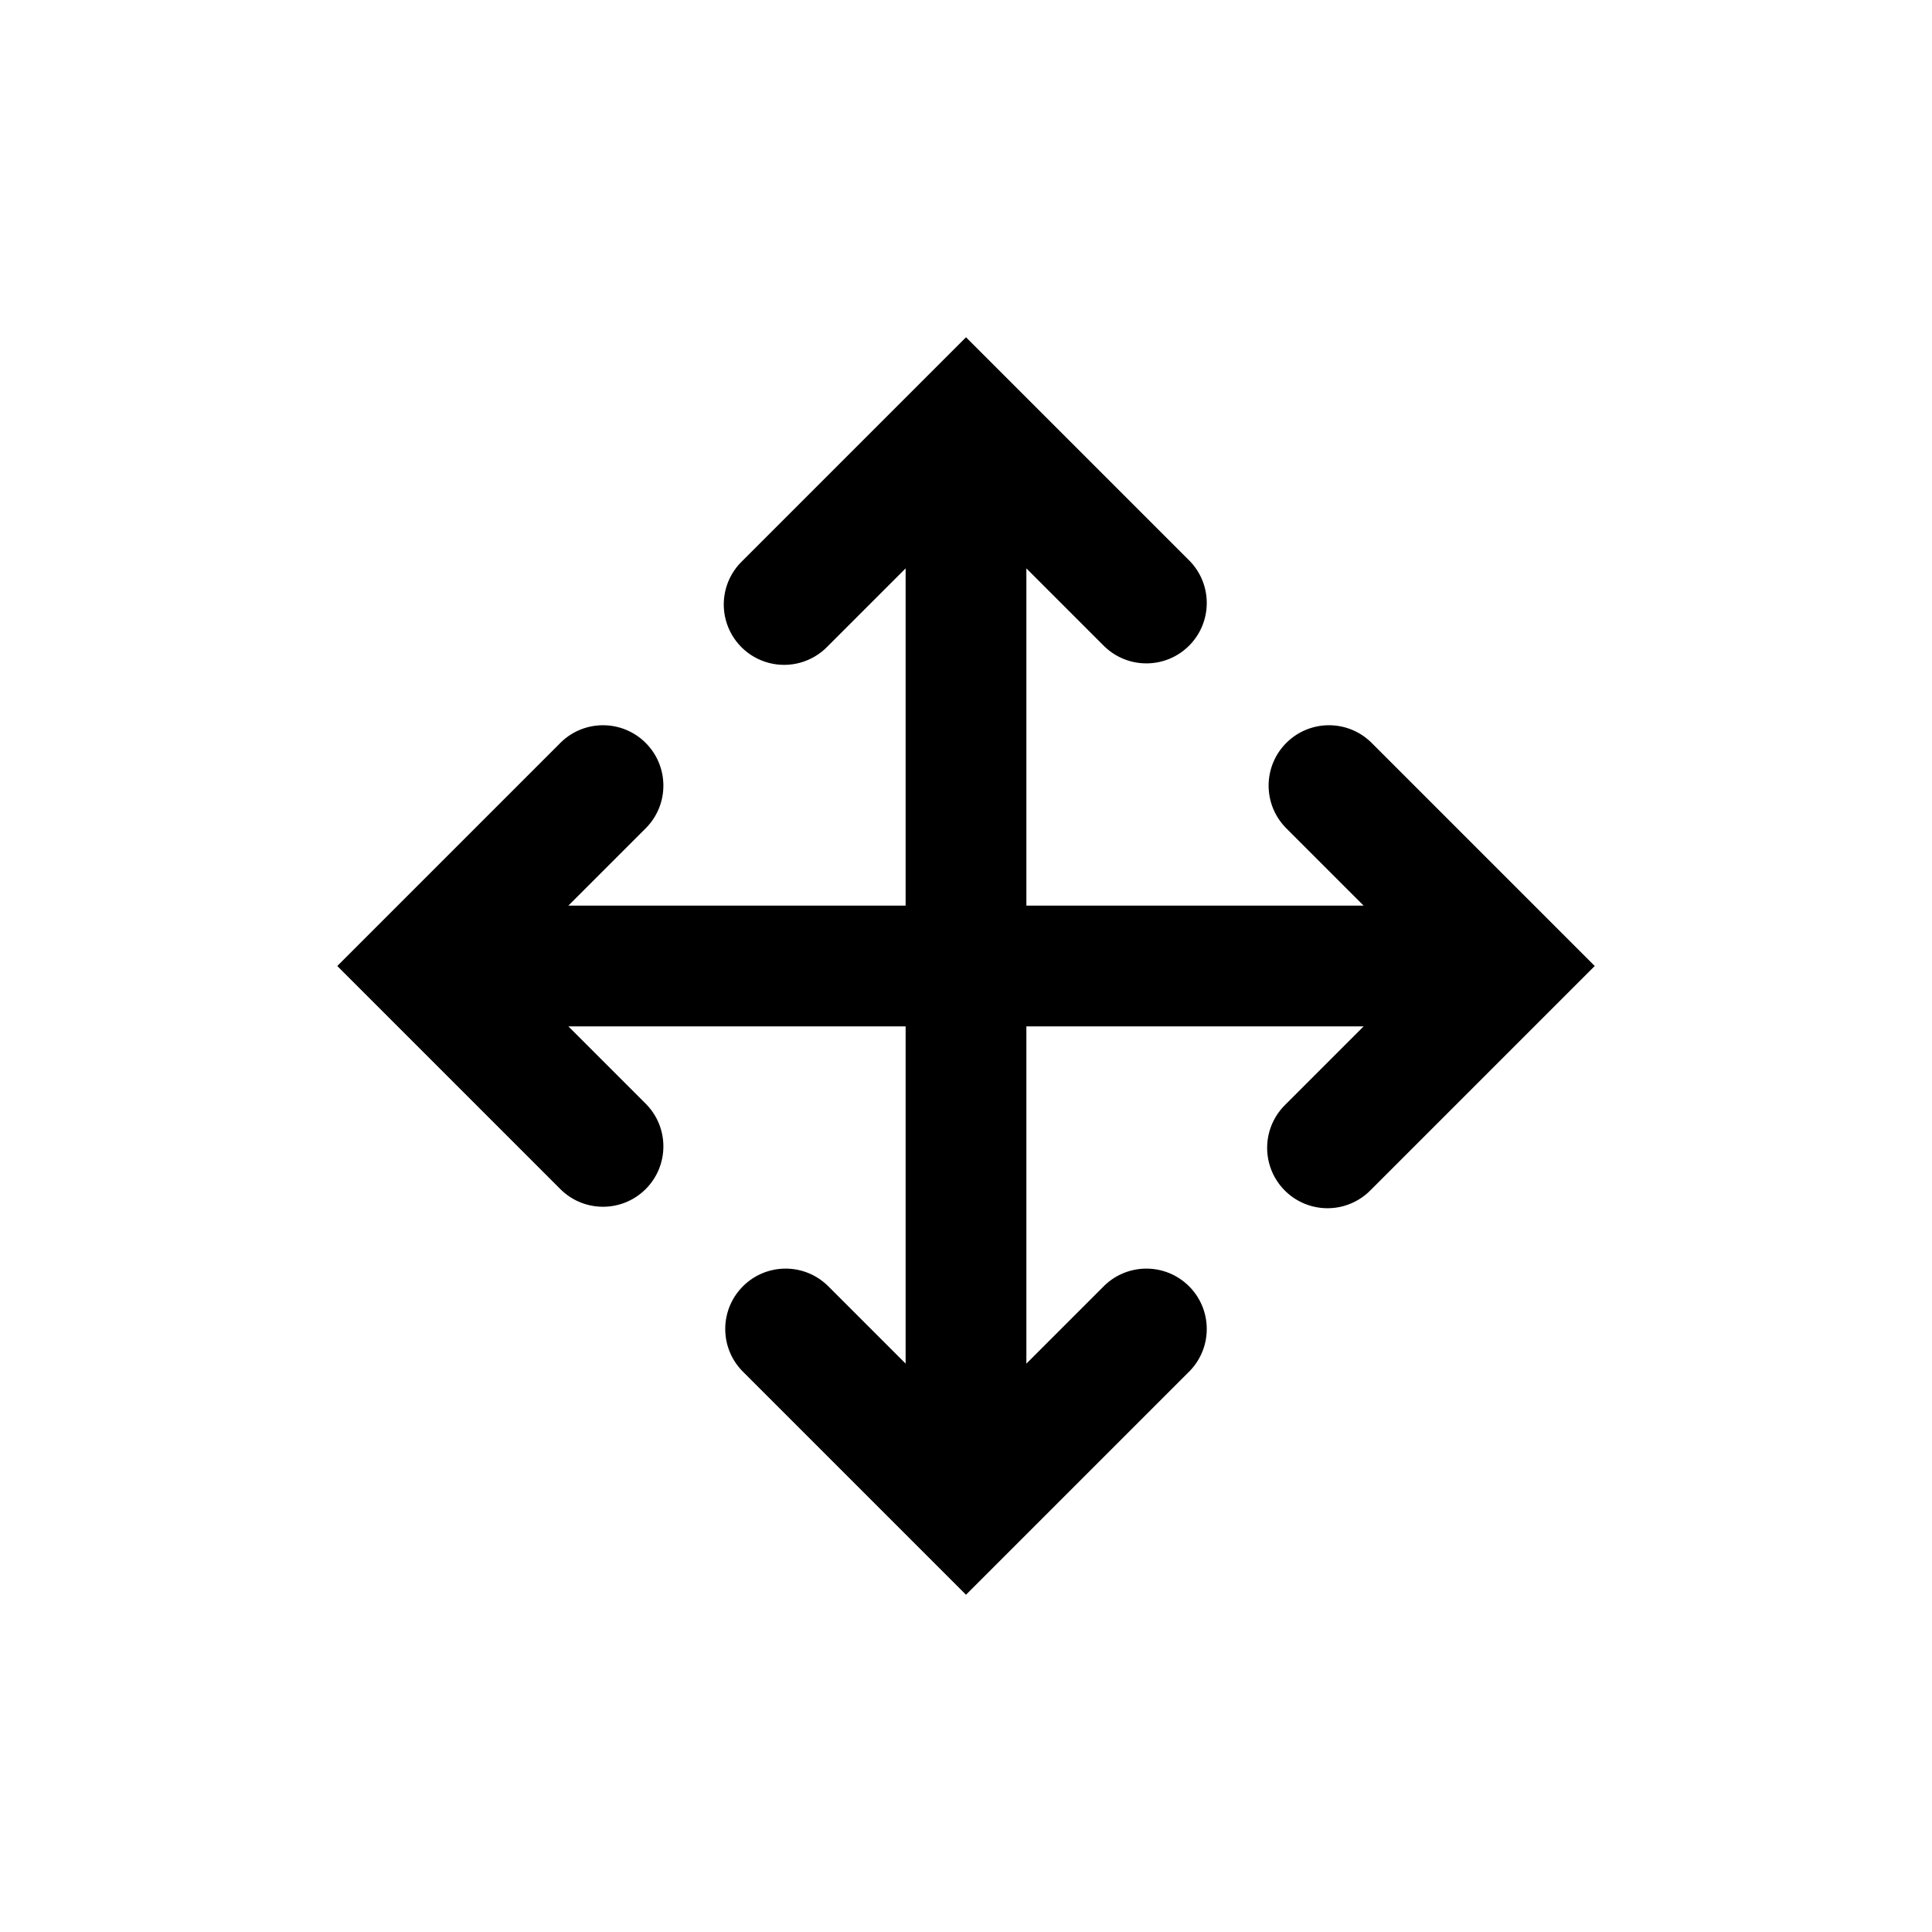
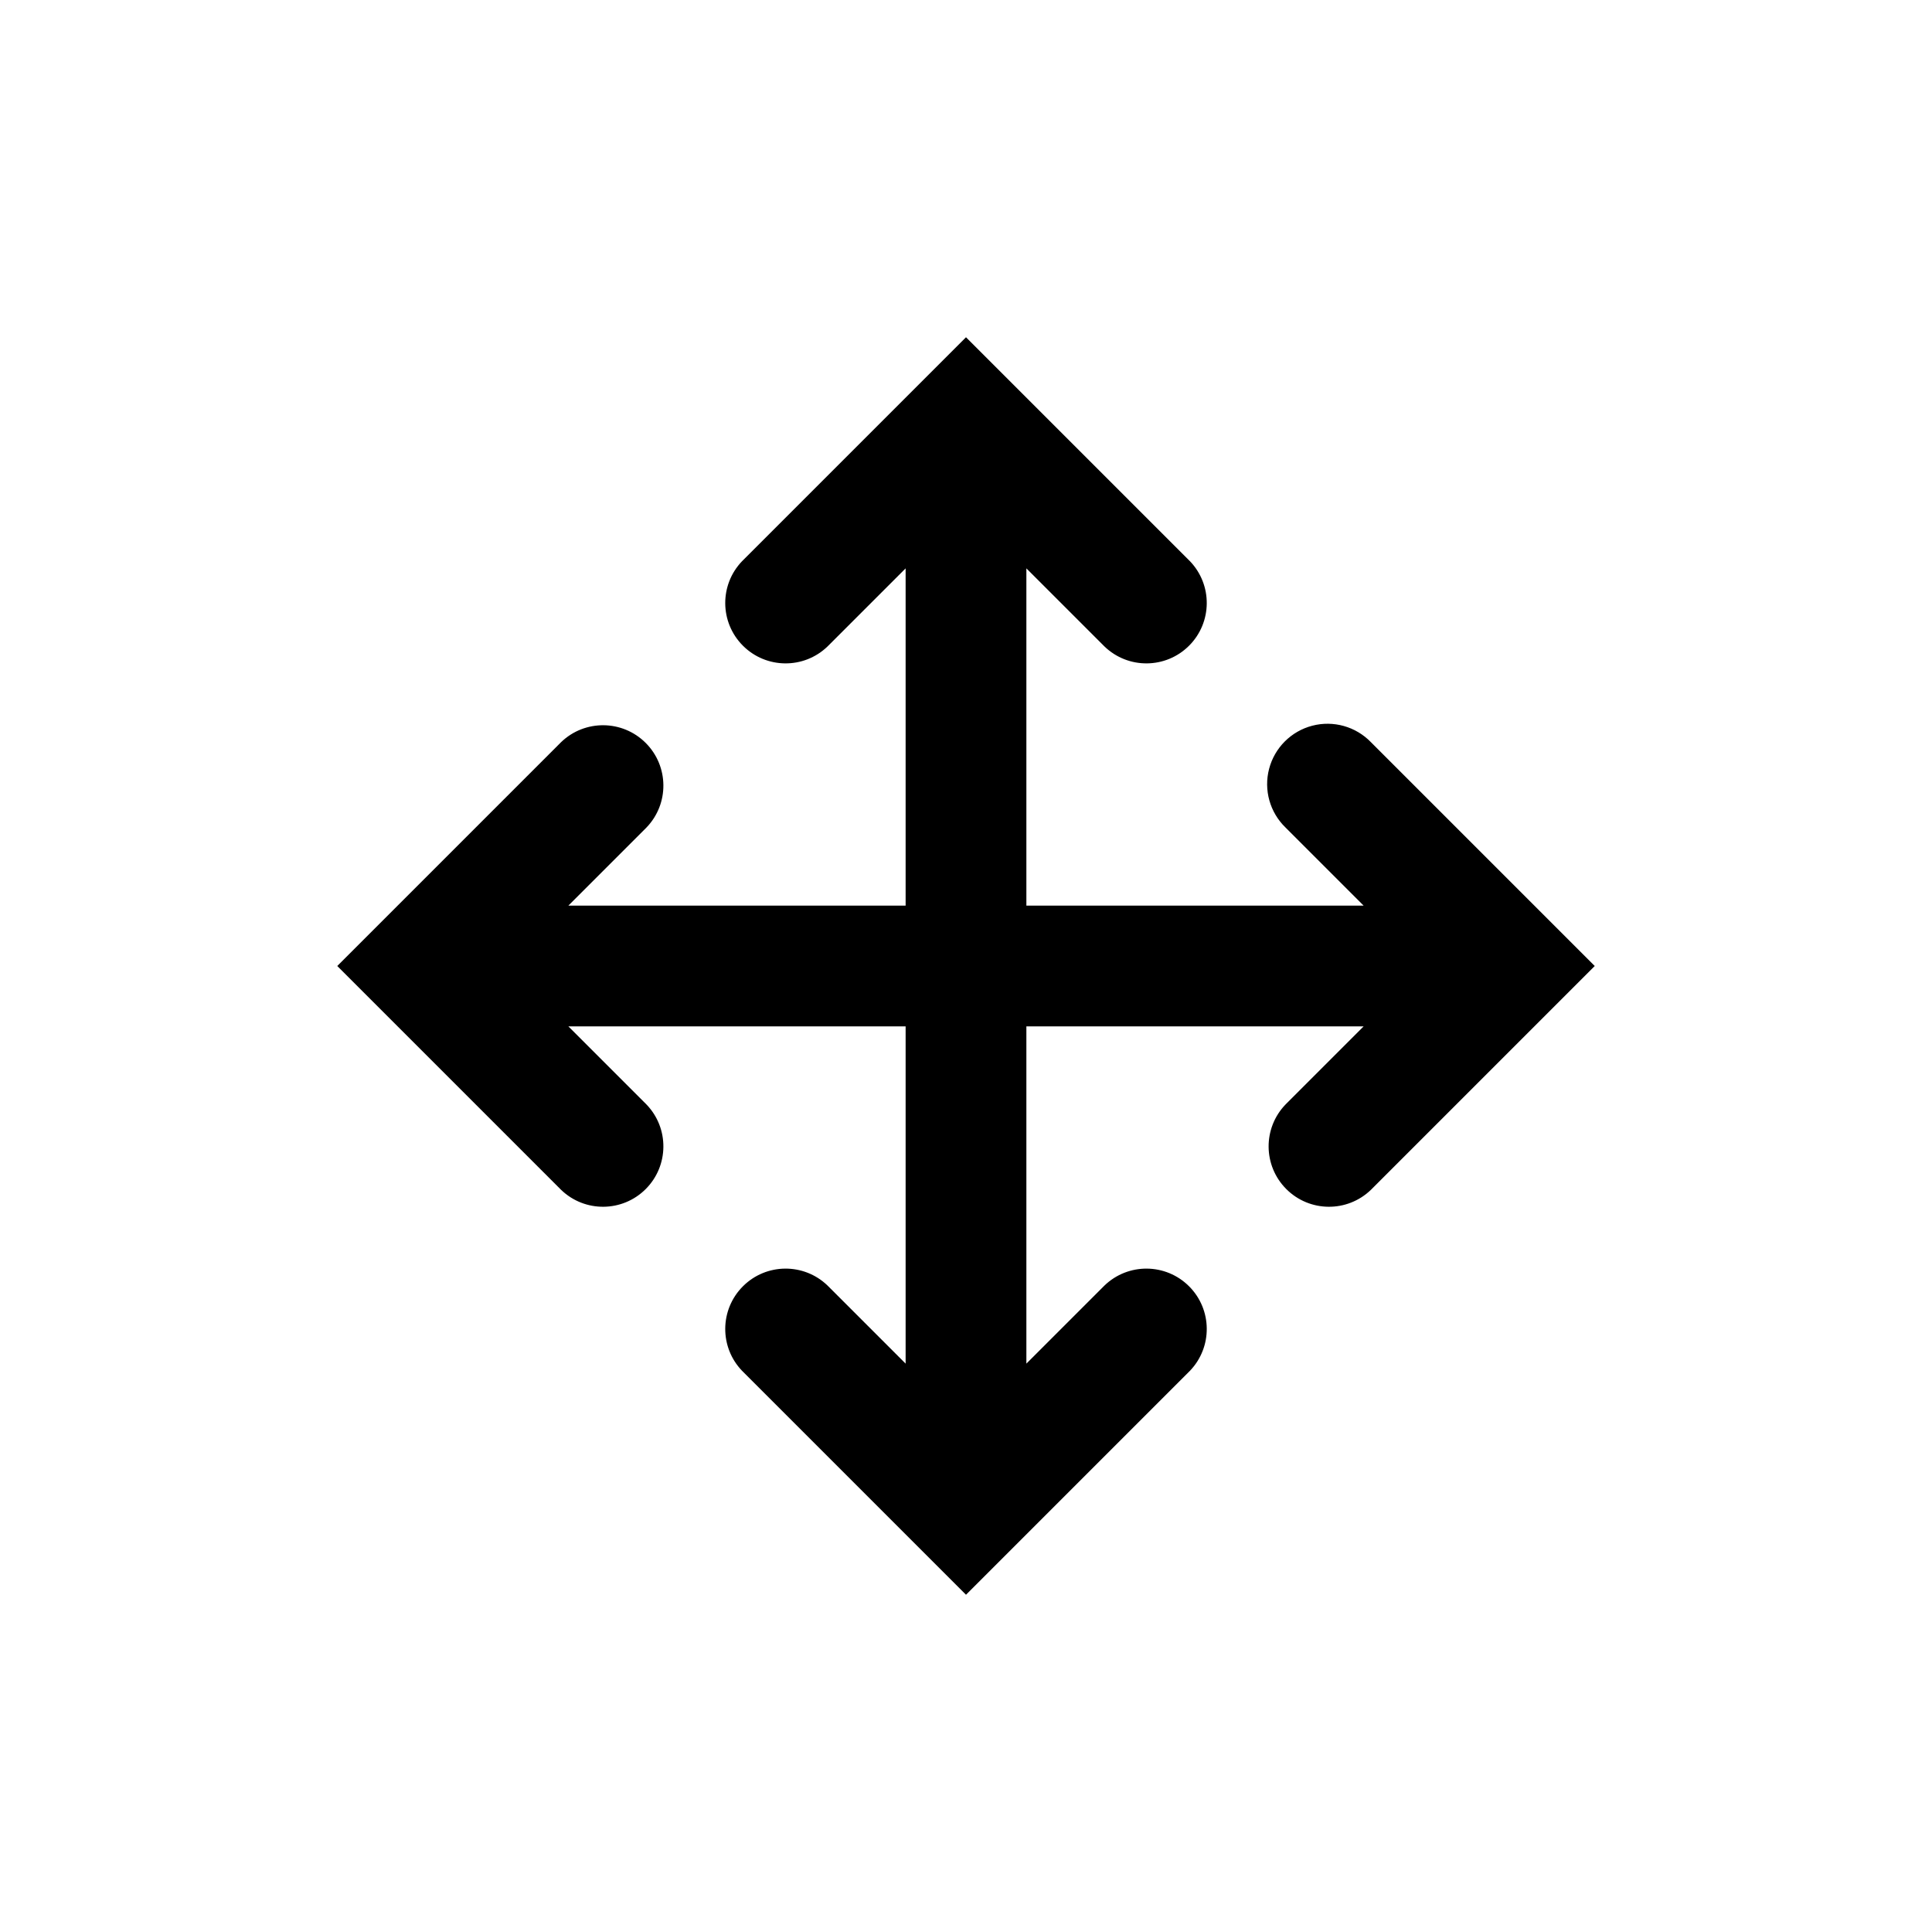
<svg xmlns="http://www.w3.org/2000/svg" width="32" height="32" viewBox="0 0 32 32" fill="none">
-   <path d="M16 5.586l3.707 3.707a1 1 0 01-1.414 1.414L17 9.414V15h5.586l-1.293-1.293a1 1 0 011.414-1.414L26.414 16l-3.707 3.707a1 1 0 11-1.414-1.414L22.586 17H17v5.586l1.293-1.293a1 1 0 011.414 1.414L16 26.414l-3.707-3.707a1 1 0 011.414-1.414L15 22.586V17H9.414l1.293 1.293a1 1 0 01-1.414 1.414L5.586 16l3.707-3.707a1 1 0 011.414 1.414L9.414 15H15V9.414l-1.293 1.293a1 1 0 11-1.414-1.414L16 5.586z" fill="currentColor" />
+   <path d="M16 5.586l3.707 3.707a1 1 0 01-1.414 1.414L17 9.414V15h5.586l-1.293-1.293a1 1 0 111.414-1.414L26.414 16l-3.707 3.707a1 1 0 01-1.414-1.414L22.586 17H17v5.586l1.293-1.293a1 1 0 011.414 1.414L16 26.414l-3.707-3.707a1 1 0 011.414-1.414L15 22.586V17H9.414l1.293 1.293a1 1 0 01-1.414 1.414L5.586 16l3.707-3.707a1 1 0 011.414 1.414L9.414 15H15V9.414l-1.293 1.293a1 1 0 01-1.414-1.414L16 5.586z" fill="currentColor" />
</svg>
